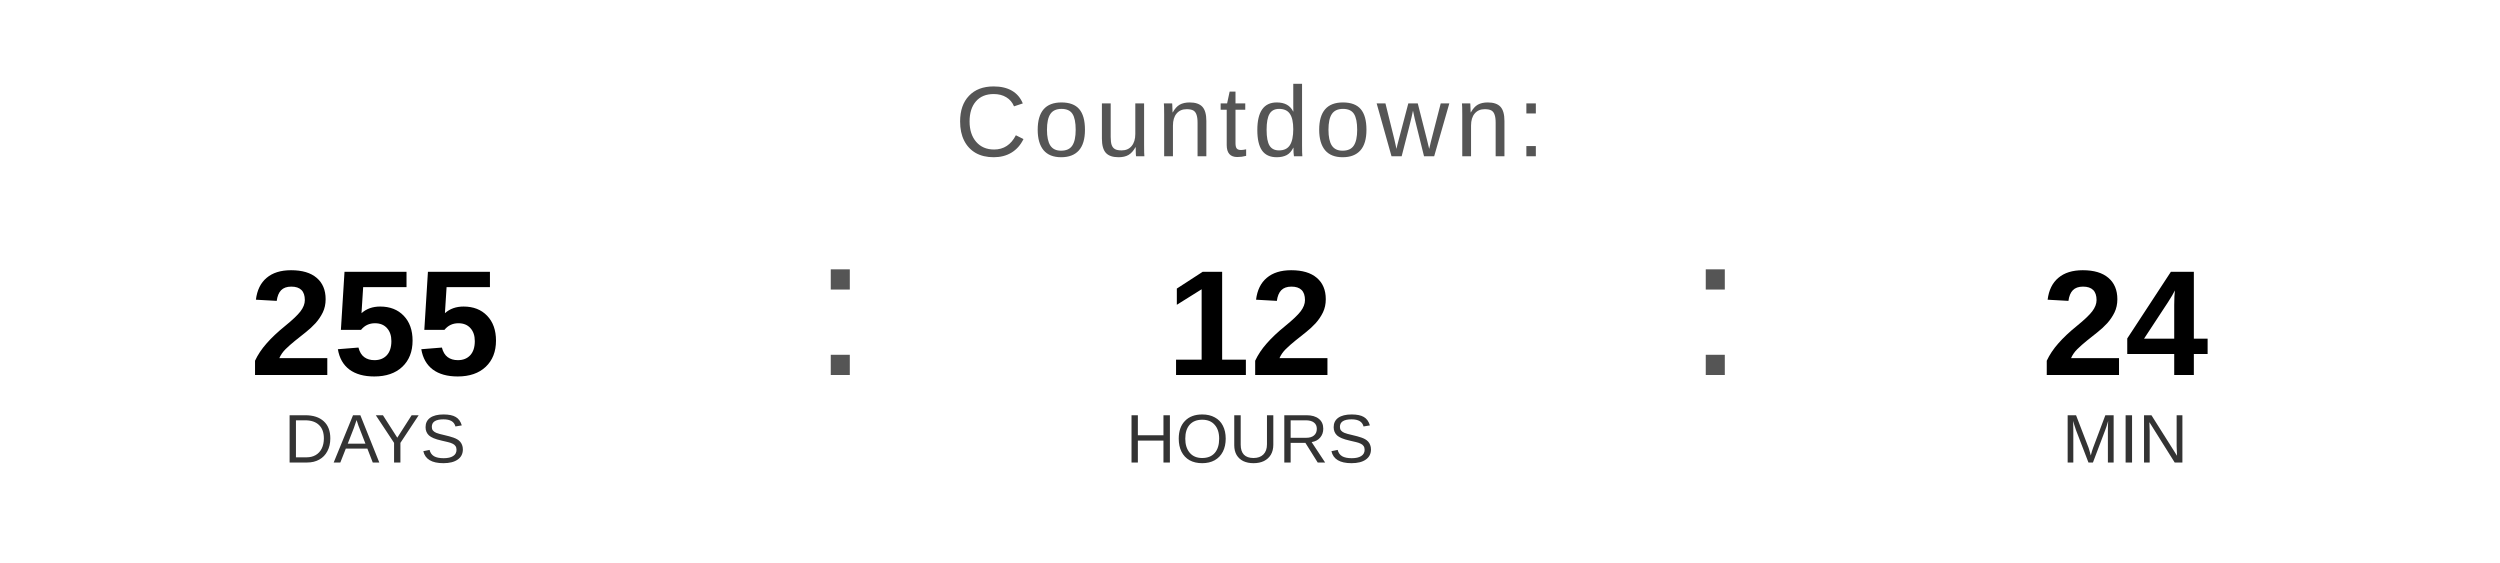
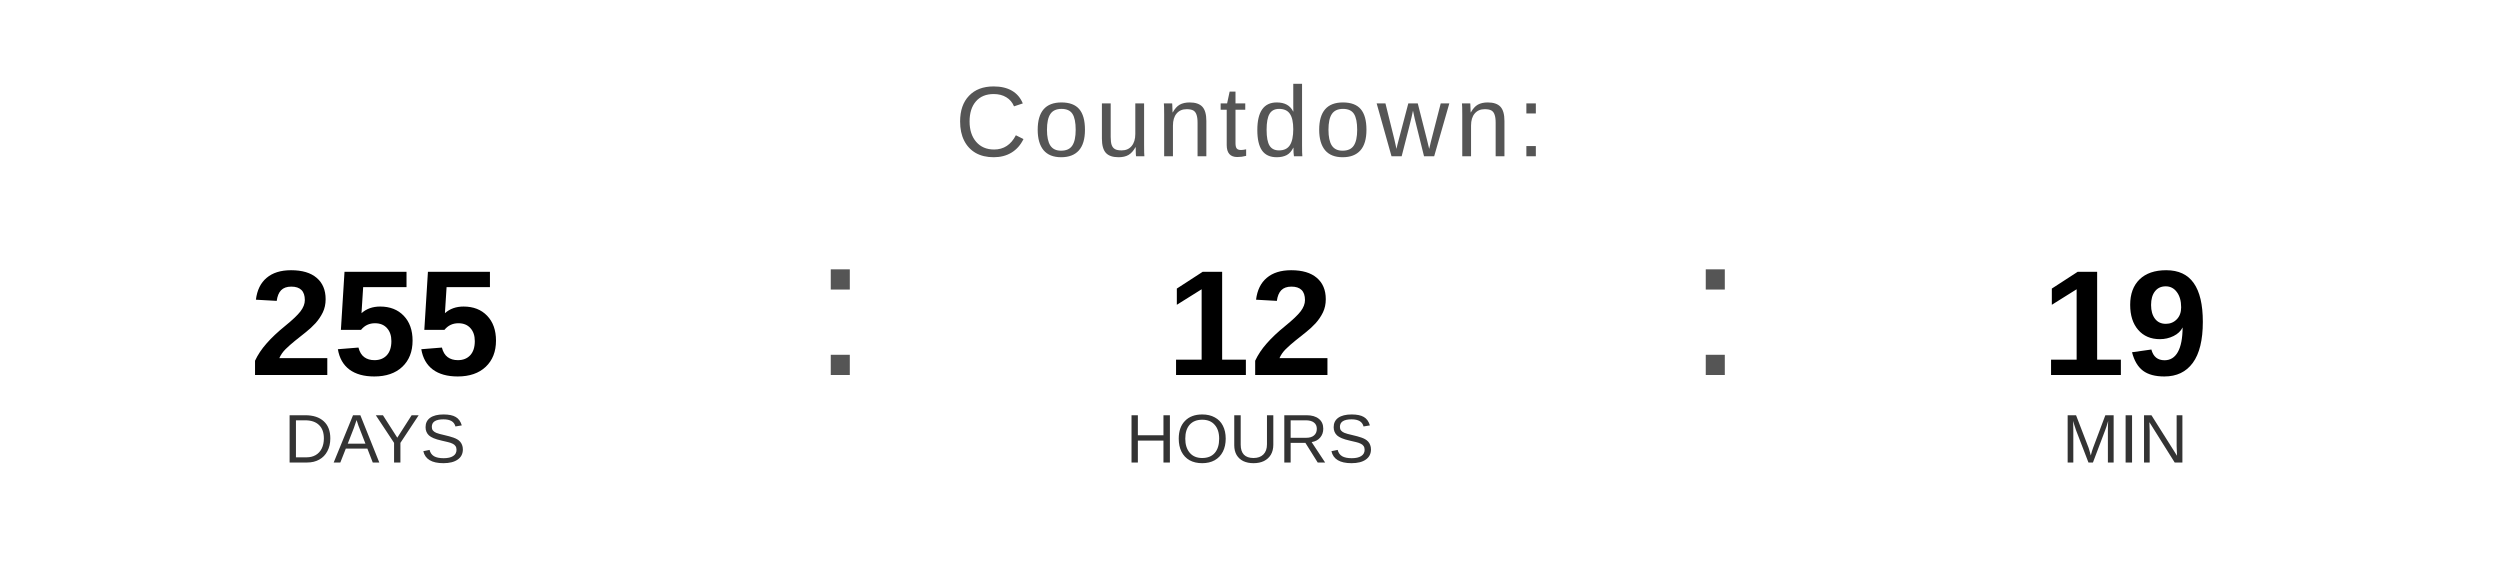
<svg xmlns="http://www.w3.org/2000/svg" width="400" height="90" viewBox="0 0 400 90">
  <text x="200" y="25" font-family="Arial, Helvetica, sans-serif" font-size="16" fill="#555555" text-anchor="middle" letter-spacing="1">
    Countdown:
  </text>
  <text x="60" y="60" font-family="Arial, Helvetica, sans-serif" font-size="24" font-weight="bold" fill="#000000" text-anchor="middle">255</text>
  <text x="60" y="74" font-family="Arial, Helvetica, sans-serif" font-size="11" fill="#333333" text-anchor="middle">DAYS</text>
  <text x="130" y="60" font-family="Arial, sans-serif" font-size="32" fill="#555555">:</text>
  <text x="200" y="60" font-family="Arial, Helvetica, sans-serif" font-size="24" font-weight="bold" fill="#000000" text-anchor="middle">12</text>
  <text x="200" y="74" font-family="Arial, Helvetica, sans-serif" font-size="11" fill="#333333" text-anchor="middle">HOURS</text>
  <text x="270" y="60" font-family="Arial, sans-serif" font-size="32" fill="#555555">:</text>
-   <text x="340" y="60" font-family="Arial, Helvetica, sans-serif" font-size="24" font-weight="bold" fill="#000000" text-anchor="middle">24</text>
+   <text x="340" y="60" font-family="Arial, Helvetica, sans-serif" font-size="24" font-weight="bold" fill="#000000" text-anchor="middle">19</text>
  <text x="340" y="74" font-family="Arial, Helvetica, sans-serif" font-size="11" fill="#333333" text-anchor="middle">MIN</text>
</svg>
